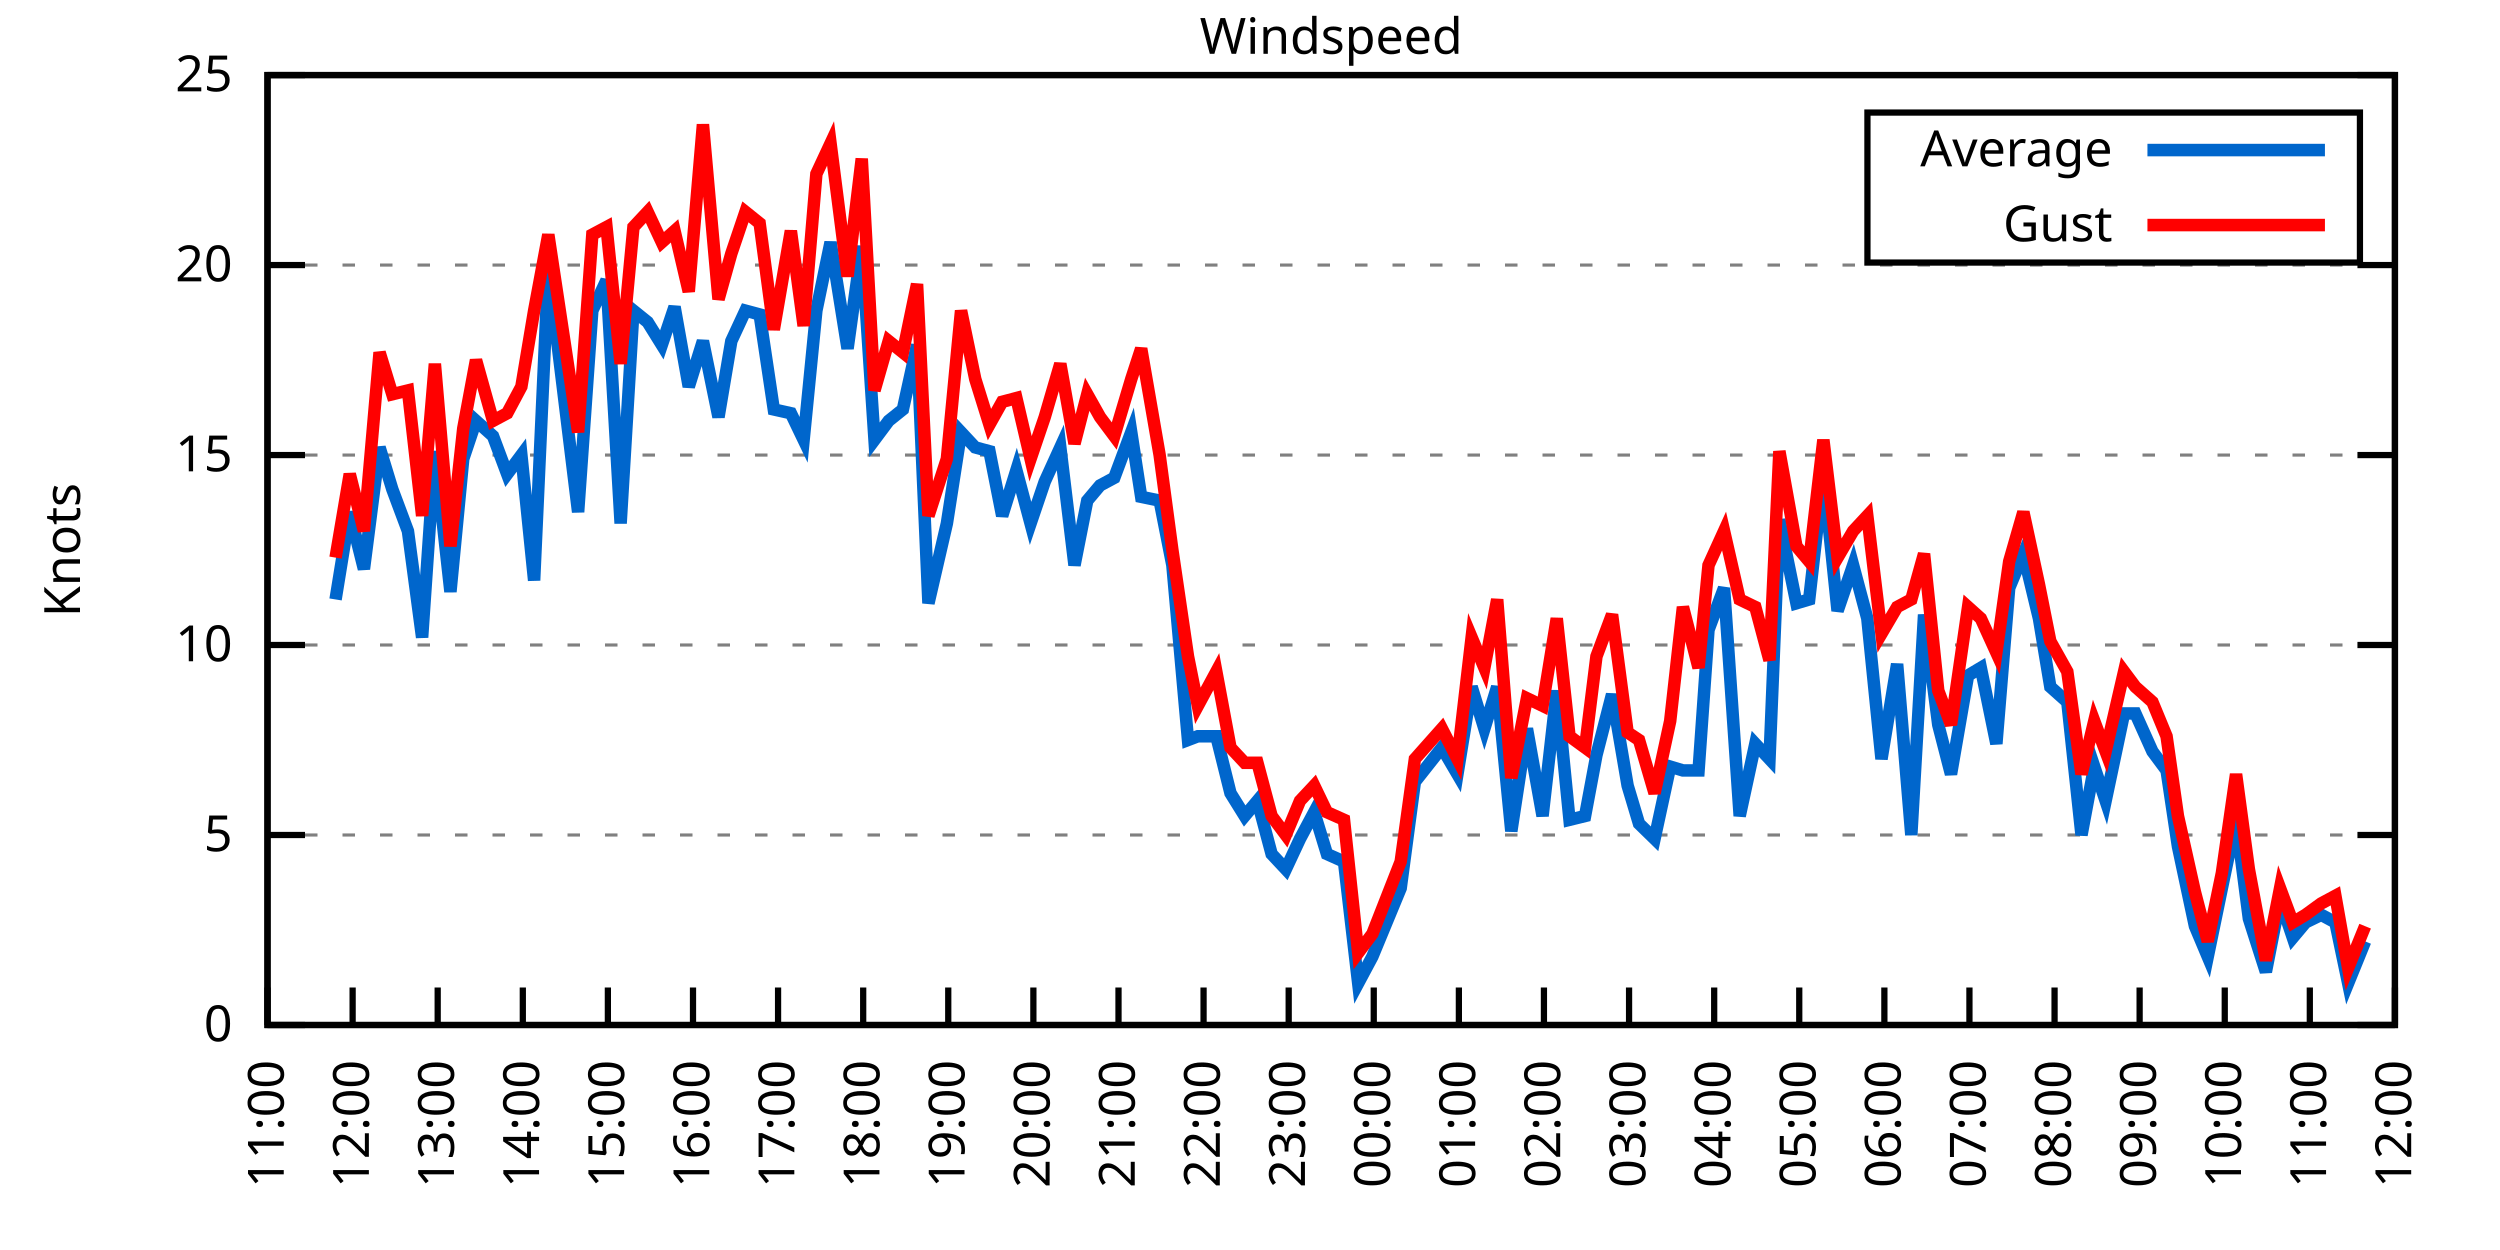
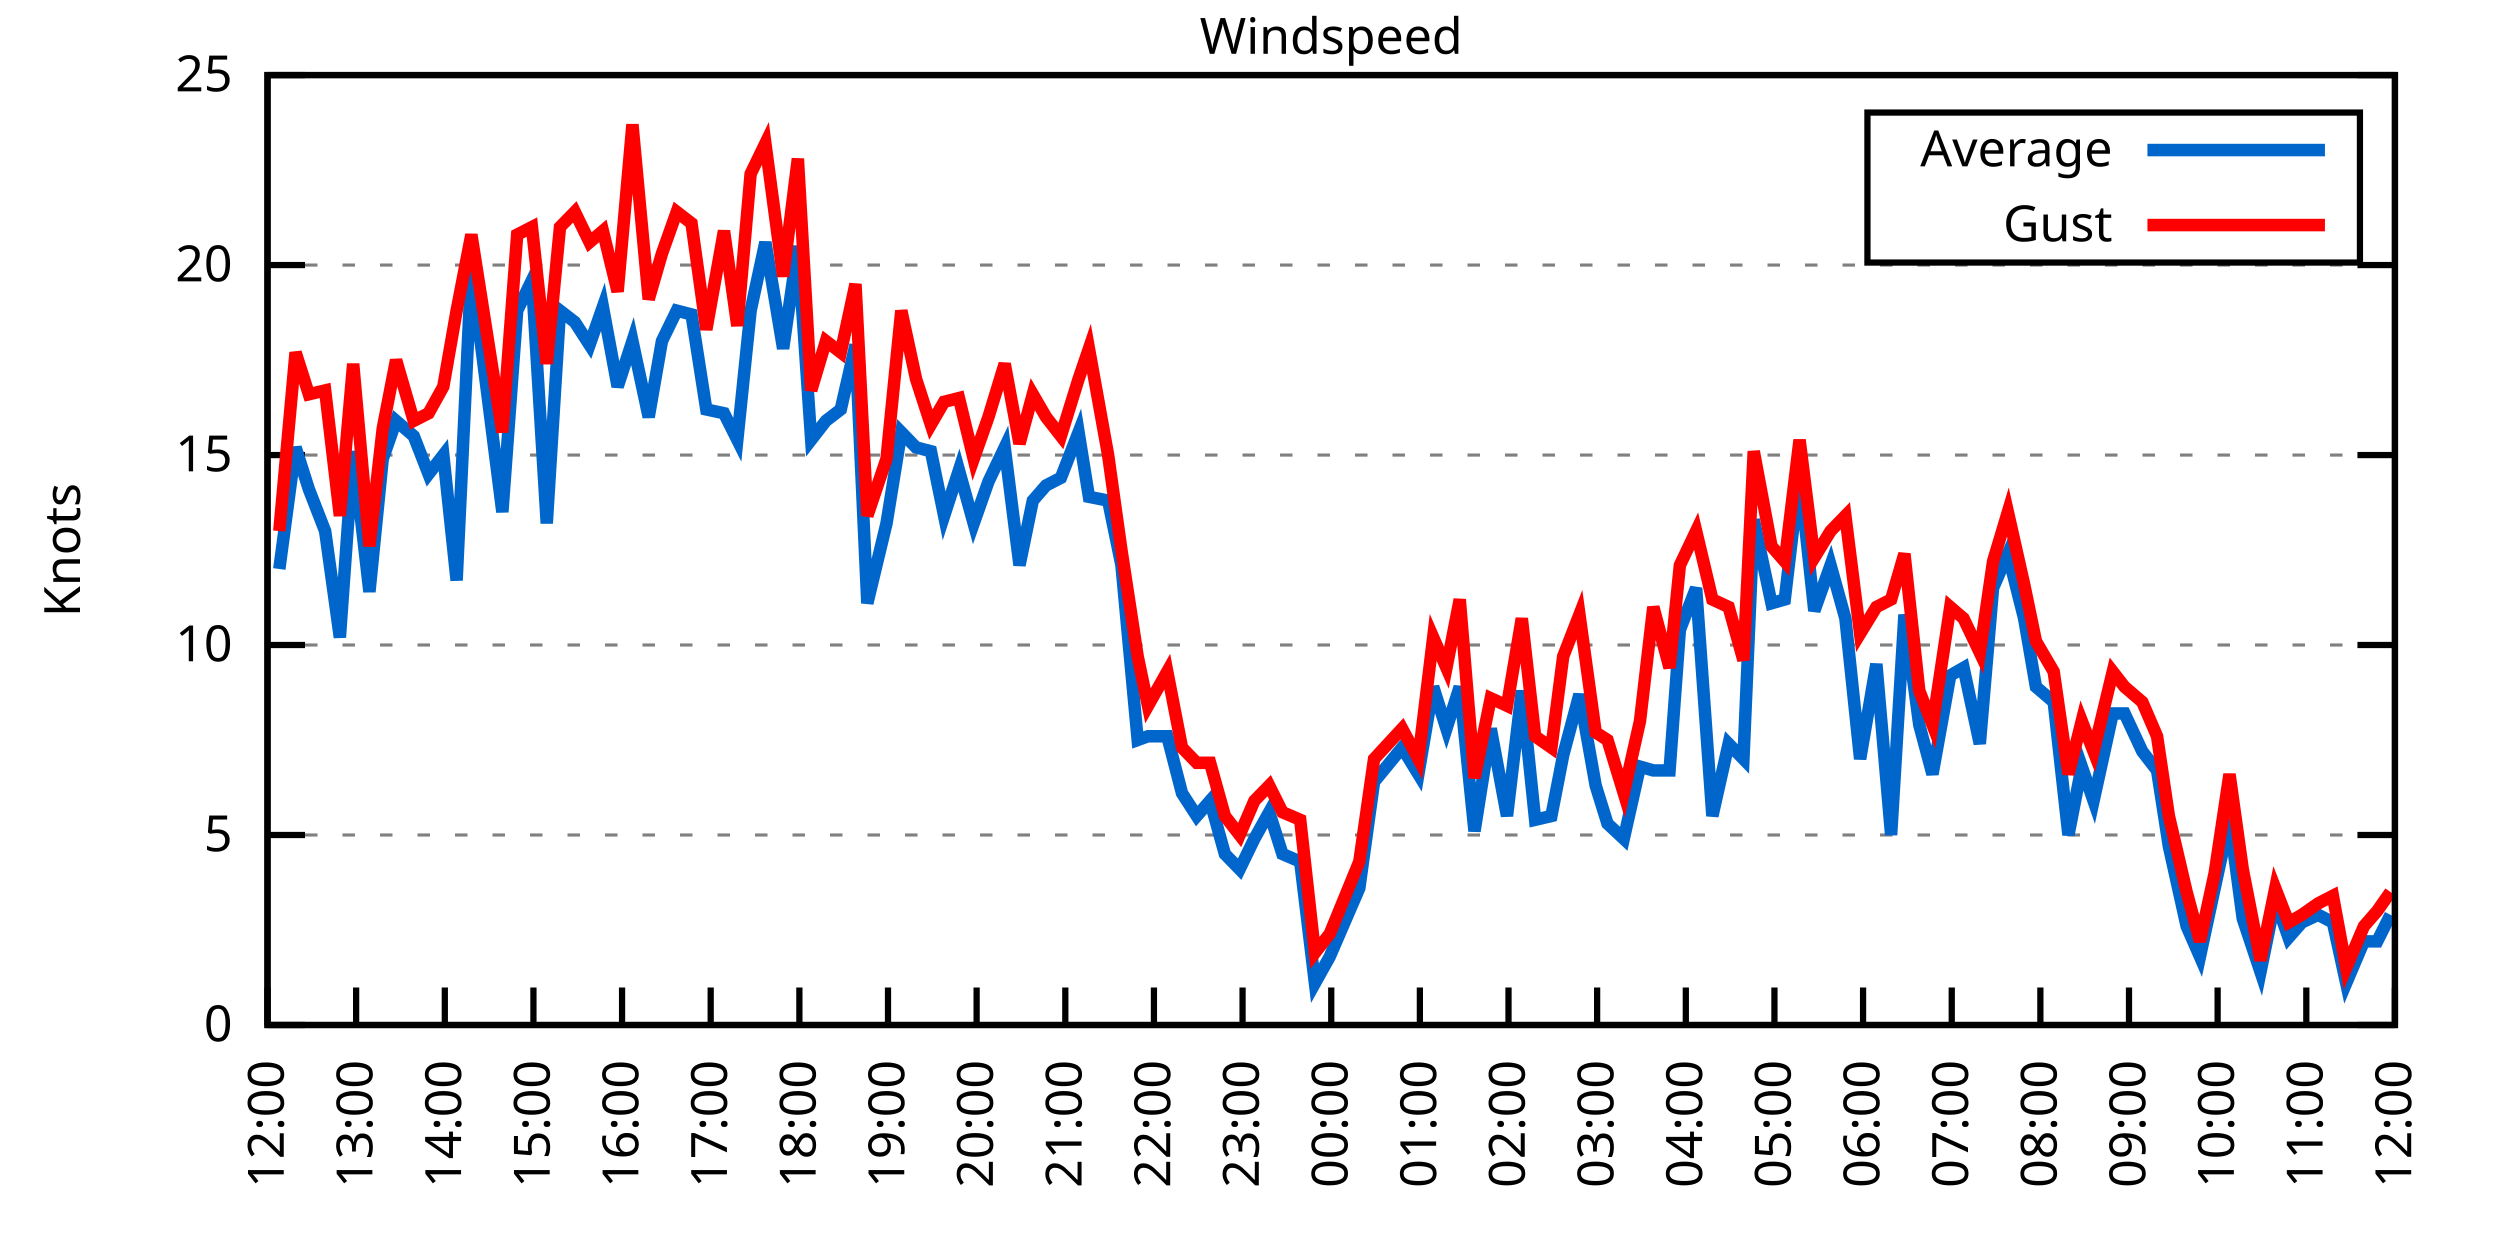
<svg xmlns="http://www.w3.org/2000/svg" xmlns:xlink="http://www.w3.org/1999/xlink" width="400" height="200" viewBox="0 0 400 200">
  <g id="gnuplot_canvas">
    <rect x="0" y="0" width="400" height="200" fill="none" />
    <defs>
      <circle id="gpDot" r="0.5" stroke-width="0.5" stroke="currentColor" />
      <path id="gpPt0" stroke-width="0.333" stroke="currentColor" d="M-1,0 h2 M0,-1 v2" />
      <path id="gpPt1" stroke-width="0.333" stroke="currentColor" d="M-1,-1 L1,1 M1,-1 L-1,1" />
      <path id="gpPt2" stroke-width="0.333" stroke="currentColor" d="M-1,0 L1,0 M0,-1 L0,1 M-1,-1 L1,1 M-1,1 L1,-1" />
      <rect id="gpPt3" stroke-width="0.333" stroke="currentColor" x="-1" y="-1" width="2" height="2" />
      <rect id="gpPt4" stroke-width="0.333" stroke="currentColor" fill="currentColor" x="-1" y="-1" width="2" height="2" />
      <circle id="gpPt5" stroke-width="0.333" stroke="currentColor" cx="0" cy="0" r="1" />
      <use xlink:href="#gpPt5" id="gpPt6" fill="currentColor" stroke="none" />
      <path id="gpPt7" stroke-width="0.333" stroke="currentColor" d="M0,-1.33 L-1.33,0.67 L1.33,0.67 z" />
      <use xlink:href="#gpPt7" id="gpPt8" fill="currentColor" stroke="none" />
      <use xlink:href="#gpPt7" id="gpPt9" stroke="currentColor" transform="rotate(180)" />
      <use xlink:href="#gpPt9" id="gpPt10" fill="currentColor" stroke="none" />
      <use xlink:href="#gpPt3" id="gpPt11" stroke="currentColor" transform="rotate(45)" />
      <use xlink:href="#gpPt11" id="gpPt12" fill="currentColor" stroke="none" />
      <path id="gpPt13" stroke-width="0.333" stroke="currentColor" d="M0,1.330 L1.265,0.411 L0.782,-1.067 L-0.782,-1.076 L-1.265,0.411 z" />
      <use xlink:href="#gpPt13" id="gpPt14" fill="currentColor" stroke="none" />
      <filter id="textbox" filterUnits="objectBoundingBox" x="0" y="0" height="1" width="1">
        <feFlood flood-color="white" flood-opacity="1" result="bgnd" />
        <feComposite in="SourceGraphic" in2="bgnd" operator="atop" />
      </filter>
      <filter id="greybox" filterUnits="objectBoundingBox" x="0" y="0" height="1" width="1">
        <feFlood flood-color="lightgrey" flood-opacity="1" result="grey" />
        <feComposite in="SourceGraphic" in2="grey" operator="atop" />
      </filter>
    </defs>
    <g fill="none" color="white" stroke="currentColor" stroke-width="1.00" stroke-linecap="butt" stroke-linejoin="miter">
</g>
    <g fill="none" color="black" stroke="currentColor" stroke-width="1.00" stroke-linecap="butt" stroke-linejoin="miter">
      <g stroke="none" shape-rendering="crispEdges">
        <polygon fill="rgb(255, 255, 255)" points="42.80,164.00 383.18,164.00 383.18,12.02 42.80,12.02 " />
      </g>
    </g>
    <g fill="none" color="black" stroke="currentColor" stroke-width="1.00" stroke-linecap="butt" stroke-linejoin="miter">
</g>
    <g fill="none" color="black" stroke="black" stroke-width="0.50" stroke-linecap="butt" stroke-linejoin="miter">
</g>
    <g fill="none" color="gray" stroke="currentColor" stroke-width="0.50" stroke-linecap="butt" stroke-linejoin="miter">
      <path stroke="gray" stroke-dasharray="2,4" class="gridline" d="M42.80,164.00 L383.19,164.00  " />
    </g>
    <g fill="none" color="gray" stroke="gray" stroke-width="1.00" stroke-linecap="butt" stroke-linejoin="miter">
</g>
    <g fill="none" color="black" stroke="currentColor" stroke-width="1.00" stroke-linecap="butt" stroke-linejoin="miter">
      <path stroke="black" d="M42.80,164.00 L48.80,164.00 M383.19,164.00 L377.19,164.00  " />
      <g transform="translate(37.20,166.60)" stroke="none" fill="black" font-family="Sans" font-size="8.00" text-anchor="end">
        <text>
          <tspan font-family="Sans"> 0</tspan>
        </text>
      </g>
    </g>
    <g fill="none" color="black" stroke="currentColor" stroke-width="1.00" stroke-linecap="butt" stroke-linejoin="miter">
</g>
    <g fill="none" color="black" stroke="black" stroke-width="0.50" stroke-linecap="butt" stroke-linejoin="miter">
</g>
    <g fill="none" color="gray" stroke="currentColor" stroke-width="0.50" stroke-linecap="butt" stroke-linejoin="miter">
      <path stroke="gray" stroke-dasharray="2,4" class="gridline" d="M42.80,133.60 L383.19,133.60  " />
    </g>
    <g fill="none" color="gray" stroke="gray" stroke-width="1.00" stroke-linecap="butt" stroke-linejoin="miter">
</g>
    <g fill="none" color="black" stroke="currentColor" stroke-width="1.00" stroke-linecap="butt" stroke-linejoin="miter">
      <path stroke="black" d="M42.80,133.60 L48.80,133.60 M383.19,133.60 L377.19,133.60  " />
      <g transform="translate(37.20,136.20)" stroke="none" fill="black" font-family="Sans" font-size="8.00" text-anchor="end">
        <text>
          <tspan font-family="Sans"> 5</tspan>
        </text>
      </g>
    </g>
    <g fill="none" color="black" stroke="currentColor" stroke-width="1.00" stroke-linecap="butt" stroke-linejoin="miter">
</g>
    <g fill="none" color="black" stroke="black" stroke-width="0.50" stroke-linecap="butt" stroke-linejoin="miter">
</g>
    <g fill="none" color="gray" stroke="currentColor" stroke-width="0.50" stroke-linecap="butt" stroke-linejoin="miter">
      <path stroke="gray" stroke-dasharray="2,4" class="gridline" d="M42.80,103.20 L383.19,103.20  " />
    </g>
    <g fill="none" color="gray" stroke="gray" stroke-width="1.00" stroke-linecap="butt" stroke-linejoin="miter">
</g>
    <g fill="none" color="black" stroke="currentColor" stroke-width="1.00" stroke-linecap="butt" stroke-linejoin="miter">
      <path stroke="black" d="M42.80,103.20 L48.80,103.20 M383.19,103.20 L377.19,103.20  " />
      <g transform="translate(37.20,105.80)" stroke="none" fill="black" font-family="Sans" font-size="8.00" text-anchor="end">
        <text>
          <tspan font-family="Sans"> 10</tspan>
        </text>
      </g>
    </g>
    <g fill="none" color="black" stroke="currentColor" stroke-width="1.00" stroke-linecap="butt" stroke-linejoin="miter">
</g>
    <g fill="none" color="black" stroke="black" stroke-width="0.50" stroke-linecap="butt" stroke-linejoin="miter">
</g>
    <g fill="none" color="gray" stroke="currentColor" stroke-width="0.50" stroke-linecap="butt" stroke-linejoin="miter">
      <path stroke="gray" stroke-dasharray="2,4" class="gridline" d="M42.80,72.81 L383.19,72.81  " />
    </g>
    <g fill="none" color="gray" stroke="gray" stroke-width="1.00" stroke-linecap="butt" stroke-linejoin="miter">
</g>
    <g fill="none" color="black" stroke="currentColor" stroke-width="1.00" stroke-linecap="butt" stroke-linejoin="miter">
      <path stroke="black" d="M42.80,72.81 L48.80,72.81 M383.19,72.81 L377.19,72.81  " />
      <g transform="translate(37.20,75.41)" stroke="none" fill="black" font-family="Sans" font-size="8.00" text-anchor="end">
        <text>
          <tspan font-family="Sans"> 15</tspan>
        </text>
      </g>
    </g>
    <g fill="none" color="black" stroke="currentColor" stroke-width="1.00" stroke-linecap="butt" stroke-linejoin="miter">
</g>
    <g fill="none" color="black" stroke="black" stroke-width="0.50" stroke-linecap="butt" stroke-linejoin="miter">
</g>
    <g fill="none" color="gray" stroke="currentColor" stroke-width="0.50" stroke-linecap="butt" stroke-linejoin="miter">
      <path stroke="gray" stroke-dasharray="2,4" class="gridline" d="M42.80,42.41 L383.19,42.41  " />
    </g>
    <g fill="none" color="gray" stroke="gray" stroke-width="1.00" stroke-linecap="butt" stroke-linejoin="miter">
</g>
    <g fill="none" color="black" stroke="currentColor" stroke-width="1.00" stroke-linecap="butt" stroke-linejoin="miter">
      <path stroke="black" d="M42.80,42.41 L48.80,42.41 M383.19,42.41 L377.19,42.41  " />
      <g transform="translate(37.20,45.01)" stroke="none" fill="black" font-family="Sans" font-size="8.00" text-anchor="end">
        <text>
          <tspan font-family="Sans"> 20</tspan>
        </text>
      </g>
    </g>
    <g fill="none" color="black" stroke="currentColor" stroke-width="1.00" stroke-linecap="butt" stroke-linejoin="miter">
</g>
    <g fill="none" color="black" stroke="black" stroke-width="0.50" stroke-linecap="butt" stroke-linejoin="miter">
</g>
    <g fill="none" color="gray" stroke="currentColor" stroke-width="0.50" stroke-linecap="butt" stroke-linejoin="miter">
      <path stroke="gray" stroke-dasharray="2,4" class="gridline" d="M42.80,12.01 L383.19,12.01  " />
    </g>
    <g fill="none" color="gray" stroke="gray" stroke-width="1.00" stroke-linecap="butt" stroke-linejoin="miter">
</g>
    <g fill="none" color="black" stroke="currentColor" stroke-width="1.00" stroke-linecap="butt" stroke-linejoin="miter">
      <path stroke="black" d="M42.80,12.01 L48.80,12.01 M383.19,12.01 L377.19,12.01  " />
      <g transform="translate(37.20,14.61)" stroke="none" fill="black" font-family="Sans" font-size="8.00" text-anchor="end">
        <text>
          <tspan font-family="Sans"> 25</tspan>
        </text>
      </g>
    </g>
    <g fill="none" color="black" stroke="currentColor" stroke-width="1.00" stroke-linecap="butt" stroke-linejoin="miter">
      <path stroke="black" d="M42.80,164.00 L42.80,158.00  " />
      <g transform="translate(45.40,169.60) rotate(270.00)" stroke="none" fill="black" font-family="Sans" font-size="8.00" text-anchor="end">
        <text>
-           <tspan font-family="Sans">11:00</tspan>
-         </text>
-       </g>
-     </g>
-     <g fill="none" color="black" stroke="currentColor" stroke-width="1.00" stroke-linecap="butt" stroke-linejoin="miter">
-       <path stroke="black" d="M56.42,164.00 L56.42,158.00  " />
-       <g transform="translate(59.02,169.60) rotate(270.00)" stroke="none" fill="black" font-family="Sans" font-size="8.00" text-anchor="end">
-         <text>
          <tspan font-family="Sans">12:00</tspan>
        </text>
      </g>
    </g>
    <g fill="none" color="black" stroke="currentColor" stroke-width="1.00" stroke-linecap="butt" stroke-linejoin="miter">
-       <path stroke="black" d="M70.03,164.00 L70.03,158.00  " />
-       <g transform="translate(72.63,169.60) rotate(270.00)" stroke="none" fill="black" font-family="Sans" font-size="8.00" text-anchor="end">
+       <path stroke="black" d="M56.98,164.00 L56.98,158.00  " />
+       <g transform="translate(59.58,169.60) rotate(270.00)" stroke="none" fill="black" font-family="Sans" font-size="8.00" text-anchor="end">
        <text>
          <tspan font-family="Sans">13:00</tspan>
        </text>
      </g>
    </g>
    <g fill="none" color="black" stroke="currentColor" stroke-width="1.00" stroke-linecap="butt" stroke-linejoin="miter">
-       <path stroke="black" d="M83.65,164.00 L83.65,158.00  " />
-       <g transform="translate(86.25,169.60) rotate(270.00)" stroke="none" fill="black" font-family="Sans" font-size="8.00" text-anchor="end">
+       <path stroke="black" d="M71.17,164.00 L71.17,158.00  " />
+       <g transform="translate(73.77,169.60) rotate(270.00)" stroke="none" fill="black" font-family="Sans" font-size="8.00" text-anchor="end">
        <text>
          <tspan font-family="Sans">14:00</tspan>
        </text>
      </g>
    </g>
    <g fill="none" color="black" stroke="currentColor" stroke-width="1.00" stroke-linecap="butt" stroke-linejoin="miter">
-       <path stroke="black" d="M97.26,164.00 L97.26,158.00  " />
-       <g transform="translate(99.86,169.60) rotate(270.00)" stroke="none" fill="black" font-family="Sans" font-size="8.00" text-anchor="end">
+       <path stroke="black" d="M85.35,164.00 L85.35,158.00  " />
+       <g transform="translate(87.95,169.60) rotate(270.00)" stroke="none" fill="black" font-family="Sans" font-size="8.00" text-anchor="end">
        <text>
          <tspan font-family="Sans">15:00</tspan>
        </text>
      </g>
    </g>
    <g fill="none" color="black" stroke="currentColor" stroke-width="1.00" stroke-linecap="butt" stroke-linejoin="miter">
-       <path stroke="black" d="M110.88,164.00 L110.88,158.00  " />
-       <g transform="translate(113.48,169.60) rotate(270.00)" stroke="none" fill="black" font-family="Sans" font-size="8.00" text-anchor="end">
+       <path stroke="black" d="M99.53,164.00 L99.53,158.00  " />
+       <g transform="translate(102.13,169.60) rotate(270.00)" stroke="none" fill="black" font-family="Sans" font-size="8.00" text-anchor="end">
        <text>
          <tspan font-family="Sans">16:00</tspan>
        </text>
      </g>
    </g>
    <g fill="none" color="black" stroke="currentColor" stroke-width="1.00" stroke-linecap="butt" stroke-linejoin="miter">
-       <path stroke="black" d="M124.49,164.00 L124.49,158.00  " />
-       <g transform="translate(127.09,169.60) rotate(270.00)" stroke="none" fill="black" font-family="Sans" font-size="8.00" text-anchor="end">
+       <path stroke="black" d="M113.71,164.00 L113.71,158.00  " />
+       <g transform="translate(116.31,169.60) rotate(270.00)" stroke="none" fill="black" font-family="Sans" font-size="8.00" text-anchor="end">
        <text>
          <tspan font-family="Sans">17:00</tspan>
        </text>
      </g>
    </g>
    <g fill="none" color="black" stroke="currentColor" stroke-width="1.00" stroke-linecap="butt" stroke-linejoin="miter">
-       <path stroke="black" d="M138.11,164.00 L138.11,158.00  " />
-       <g transform="translate(140.71,169.60) rotate(270.00)" stroke="none" fill="black" font-family="Sans" font-size="8.00" text-anchor="end">
+       <path stroke="black" d="M127.90,164.00 L127.90,158.00  " />
+       <g transform="translate(130.50,169.60) rotate(270.00)" stroke="none" fill="black" font-family="Sans" font-size="8.00" text-anchor="end">
        <text>
          <tspan font-family="Sans">18:00</tspan>
        </text>
      </g>
    </g>
    <g fill="none" color="black" stroke="currentColor" stroke-width="1.00" stroke-linecap="butt" stroke-linejoin="miter">
-       <path stroke="black" d="M151.72,164.00 L151.72,158.00  " />
-       <g transform="translate(154.32,169.60) rotate(270.00)" stroke="none" fill="black" font-family="Sans" font-size="8.00" text-anchor="end">
+       <path stroke="black" d="M142.08,164.00 L142.08,158.00  " />
+       <g transform="translate(144.68,169.60) rotate(270.00)" stroke="none" fill="black" font-family="Sans" font-size="8.00" text-anchor="end">
        <text>
          <tspan font-family="Sans">19:00</tspan>
        </text>
      </g>
    </g>
    <g fill="none" color="black" stroke="currentColor" stroke-width="1.00" stroke-linecap="butt" stroke-linejoin="miter">
-       <path stroke="black" d="M165.34,164.00 L165.34,158.00  " />
-       <g transform="translate(167.94,169.60) rotate(270.00)" stroke="none" fill="black" font-family="Sans" font-size="8.00" text-anchor="end">
+       <path stroke="black" d="M156.26,164.00 L156.26,158.00  " />
+       <g transform="translate(158.86,169.60) rotate(270.00)" stroke="none" fill="black" font-family="Sans" font-size="8.00" text-anchor="end">
        <text>
          <tspan font-family="Sans">20:00</tspan>
        </text>
      </g>
    </g>
    <g fill="none" color="black" stroke="currentColor" stroke-width="1.00" stroke-linecap="butt" stroke-linejoin="miter">
-       <path stroke="black" d="M178.96,164.00 L178.96,158.00  " />
-       <g transform="translate(181.56,169.60) rotate(270.00)" stroke="none" fill="black" font-family="Sans" font-size="8.00" text-anchor="end">
+       <path stroke="black" d="M170.45,164.00 L170.45,158.00  " />
+       <g transform="translate(173.05,169.60) rotate(270.00)" stroke="none" fill="black" font-family="Sans" font-size="8.00" text-anchor="end">
        <text>
          <tspan font-family="Sans">21:00</tspan>
        </text>
      </g>
    </g>
    <g fill="none" color="black" stroke="currentColor" stroke-width="1.00" stroke-linecap="butt" stroke-linejoin="miter">
-       <path stroke="black" d="M192.57,164.00 L192.57,158.00  " />
-       <g transform="translate(195.17,169.60) rotate(270.00)" stroke="none" fill="black" font-family="Sans" font-size="8.00" text-anchor="end">
+       <path stroke="black" d="M184.63,164.00 L184.63,158.00  " />
+       <g transform="translate(187.23,169.60) rotate(270.00)" stroke="none" fill="black" font-family="Sans" font-size="8.00" text-anchor="end">
        <text>
          <tspan font-family="Sans">22:00</tspan>
        </text>
      </g>
    </g>
    <g fill="none" color="black" stroke="currentColor" stroke-width="1.00" stroke-linecap="butt" stroke-linejoin="miter">
-       <path stroke="black" d="M206.19,164.00 L206.19,158.00  " />
-       <g transform="translate(208.79,169.60) rotate(270.00)" stroke="none" fill="black" font-family="Sans" font-size="8.00" text-anchor="end">
+       <path stroke="black" d="M198.81,164.00 L198.81,158.00  " />
+       <g transform="translate(201.41,169.60) rotate(270.00)" stroke="none" fill="black" font-family="Sans" font-size="8.00" text-anchor="end">
        <text>
          <tspan font-family="Sans">23:00</tspan>
        </text>
      </g>
    </g>
    <g fill="none" color="black" stroke="currentColor" stroke-width="1.00" stroke-linecap="butt" stroke-linejoin="miter">
-       <path stroke="black" d="M219.80,164.00 L219.80,158.00  " />
-       <g transform="translate(222.40,169.60) rotate(270.00)" stroke="none" fill="black" font-family="Sans" font-size="8.00" text-anchor="end">
+       <path stroke="black" d="M213.00,164.00 L213.00,158.00  " />
+       <g transform="translate(215.60,169.60) rotate(270.00)" stroke="none" fill="black" font-family="Sans" font-size="8.00" text-anchor="end">
        <text>
          <tspan font-family="Sans">00:00</tspan>
        </text>
      </g>
    </g>
    <g fill="none" color="black" stroke="currentColor" stroke-width="1.00" stroke-linecap="butt" stroke-linejoin="miter">
-       <path stroke="black" d="M233.42,164.00 L233.42,158.00  " />
-       <g transform="translate(236.02,169.60) rotate(270.00)" stroke="none" fill="black" font-family="Sans" font-size="8.00" text-anchor="end">
+       <path stroke="black" d="M227.18,164.00 L227.18,158.00  " />
+       <g transform="translate(229.78,169.60) rotate(270.00)" stroke="none" fill="black" font-family="Sans" font-size="8.00" text-anchor="end">
        <text>
          <tspan font-family="Sans">01:00</tspan>
        </text>
      </g>
    </g>
    <g fill="none" color="black" stroke="currentColor" stroke-width="1.00" stroke-linecap="butt" stroke-linejoin="miter">
-       <path stroke="black" d="M247.03,164.00 L247.03,158.00  " />
-       <g transform="translate(249.63,169.60) rotate(270.00)" stroke="none" fill="black" font-family="Sans" font-size="8.00" text-anchor="end">
+       <path stroke="black" d="M241.36,164.00 L241.36,158.00  " />
+       <g transform="translate(243.96,169.60) rotate(270.00)" stroke="none" fill="black" font-family="Sans" font-size="8.00" text-anchor="end">
        <text>
          <tspan font-family="Sans">02:00</tspan>
        </text>
      </g>
    </g>
    <g fill="none" color="black" stroke="currentColor" stroke-width="1.00" stroke-linecap="butt" stroke-linejoin="miter">
-       <path stroke="black" d="M260.65,164.00 L260.65,158.00  " />
-       <g transform="translate(263.25,169.60) rotate(270.00)" stroke="none" fill="black" font-family="Sans" font-size="8.00" text-anchor="end">
+       <path stroke="black" d="M255.54,164.00 L255.54,158.00  " />
+       <g transform="translate(258.14,169.60) rotate(270.00)" stroke="none" fill="black" font-family="Sans" font-size="8.00" text-anchor="end">
        <text>
          <tspan font-family="Sans">03:00</tspan>
        </text>
      </g>
    </g>
    <g fill="none" color="black" stroke="currentColor" stroke-width="1.00" stroke-linecap="butt" stroke-linejoin="miter">
-       <path stroke="black" d="M274.27,164.00 L274.27,158.00  " />
-       <g transform="translate(276.87,169.60) rotate(270.00)" stroke="none" fill="black" font-family="Sans" font-size="8.00" text-anchor="end">
+       <path stroke="black" d="M269.73,164.00 L269.73,158.00  " />
+       <g transform="translate(272.33,169.60) rotate(270.00)" stroke="none" fill="black" font-family="Sans" font-size="8.00" text-anchor="end">
        <text>
          <tspan font-family="Sans">04:00</tspan>
        </text>
      </g>
    </g>
    <g fill="none" color="black" stroke="currentColor" stroke-width="1.00" stroke-linecap="butt" stroke-linejoin="miter">
-       <path stroke="black" d="M287.88,164.00 L287.88,158.00  " />
-       <g transform="translate(290.48,169.60) rotate(270.00)" stroke="none" fill="black" font-family="Sans" font-size="8.00" text-anchor="end">
+       <path stroke="black" d="M283.91,164.00 L283.91,158.00  " />
+       <g transform="translate(286.51,169.60) rotate(270.00)" stroke="none" fill="black" font-family="Sans" font-size="8.00" text-anchor="end">
        <text>
          <tspan font-family="Sans">05:00</tspan>
        </text>
      </g>
    </g>
    <g fill="none" color="black" stroke="currentColor" stroke-width="1.00" stroke-linecap="butt" stroke-linejoin="miter">
-       <path stroke="black" d="M301.50,164.00 L301.50,158.00  " />
-       <g transform="translate(304.10,169.60) rotate(270.00)" stroke="none" fill="black" font-family="Sans" font-size="8.00" text-anchor="end">
+       <path stroke="black" d="M298.09,164.00 L298.09,158.00  " />
+       <g transform="translate(300.69,169.60) rotate(270.00)" stroke="none" fill="black" font-family="Sans" font-size="8.00" text-anchor="end">
        <text>
          <tspan font-family="Sans">06:00</tspan>
        </text>
      </g>
    </g>
    <g fill="none" color="black" stroke="currentColor" stroke-width="1.00" stroke-linecap="butt" stroke-linejoin="miter">
-       <path stroke="black" d="M315.11,164.00 L315.11,158.00  " />
-       <g transform="translate(317.71,169.60) rotate(270.00)" stroke="none" fill="black" font-family="Sans" font-size="8.00" text-anchor="end">
+       <path stroke="black" d="M312.28,164.00 L312.28,158.00  " />
+       <g transform="translate(314.88,169.60) rotate(270.00)" stroke="none" fill="black" font-family="Sans" font-size="8.00" text-anchor="end">
        <text>
          <tspan font-family="Sans">07:00</tspan>
        </text>
      </g>
    </g>
    <g fill="none" color="black" stroke="currentColor" stroke-width="1.00" stroke-linecap="butt" stroke-linejoin="miter">
-       <path stroke="black" d="M328.73,164.00 L328.73,158.00  " />
-       <g transform="translate(331.33,169.60) rotate(270.00)" stroke="none" fill="black" font-family="Sans" font-size="8.00" text-anchor="end">
+       <path stroke="black" d="M326.46,164.00 L326.46,158.00  " />
+       <g transform="translate(329.06,169.60) rotate(270.00)" stroke="none" fill="black" font-family="Sans" font-size="8.00" text-anchor="end">
        <text>
          <tspan font-family="Sans">08:00</tspan>
        </text>
      </g>
    </g>
    <g fill="none" color="black" stroke="currentColor" stroke-width="1.00" stroke-linecap="butt" stroke-linejoin="miter">
-       <path stroke="black" d="M342.34,164.00 L342.34,158.00  " />
-       <g transform="translate(344.94,169.60) rotate(270.00)" stroke="none" fill="black" font-family="Sans" font-size="8.00" text-anchor="end">
+       <path stroke="black" d="M340.64,164.00 L340.64,158.00  " />
+       <g transform="translate(343.24,169.60) rotate(270.00)" stroke="none" fill="black" font-family="Sans" font-size="8.00" text-anchor="end">
        <text>
          <tspan font-family="Sans">09:00</tspan>
        </text>
      </g>
    </g>
    <g fill="none" color="black" stroke="currentColor" stroke-width="1.00" stroke-linecap="butt" stroke-linejoin="miter">
-       <path stroke="black" d="M355.96,164.00 L355.96,158.00  " />
-       <g transform="translate(358.56,169.60) rotate(270.00)" stroke="none" fill="black" font-family="Sans" font-size="8.00" text-anchor="end">
+       <path stroke="black" d="M354.82,164.00 L354.82,158.00  " />
+       <g transform="translate(357.42,169.60) rotate(270.00)" stroke="none" fill="black" font-family="Sans" font-size="8.00" text-anchor="end">
        <text>
          <tspan font-family="Sans">10:00</tspan>
        </text>
      </g>
    </g>
    <g fill="none" color="black" stroke="currentColor" stroke-width="1.00" stroke-linecap="butt" stroke-linejoin="miter">
-       <path stroke="black" d="M369.57,164.00 L369.57,158.00  " />
-       <g transform="translate(372.17,169.60) rotate(270.00)" stroke="none" fill="black" font-family="Sans" font-size="8.00" text-anchor="end">
+       <path stroke="black" d="M369.01,164.00 L369.01,158.00  " />
+       <g transform="translate(371.61,169.60) rotate(270.00)" stroke="none" fill="black" font-family="Sans" font-size="8.00" text-anchor="end">
        <text>
          <tspan font-family="Sans">11:00</tspan>
        </text>
      </g>
    </g>
    <g fill="none" color="black" stroke="currentColor" stroke-width="1.00" stroke-linecap="butt" stroke-linejoin="miter">
      <path stroke="black" d="M383.19,164.00 L383.19,158.00  " />
      <g transform="translate(385.79,169.60) rotate(270.00)" stroke="none" fill="black" font-family="Sans" font-size="8.00" text-anchor="end">
        <text>
          <tspan font-family="Sans">12:00</tspan>
        </text>
      </g>
    </g>
    <g fill="none" color="black" stroke="currentColor" stroke-width="1.00" stroke-linecap="butt" stroke-linejoin="miter">
</g>
    <g fill="none" color="black" stroke="currentColor" stroke-width="1.00" stroke-linecap="butt" stroke-linejoin="miter">
      <path stroke="black" d="M42.80,12.01 L42.80,164.00 L383.19,164.00 L383.19,12.01 L42.80,12.01 Z  " />
    </g>
    <g fill="none" color="black" stroke="currentColor" stroke-width="1.00" stroke-linecap="butt" stroke-linejoin="miter">
</g>
    <g fill="none" color="black" stroke="currentColor" stroke-width="1.00" stroke-linecap="butt" stroke-linejoin="miter">
      <path stroke="black" d="M298.79,42.01 L298.79,18.01 L377.59,18.01 L377.59,42.01 L298.79,42.01 Z  " />
    </g>
    <g id="Windspeed_plot_1">
      <g fill="none" color="white" stroke="black" stroke-width="2.00" stroke-linecap="butt" stroke-linejoin="miter">
</g>
      <g fill="none" color="black" stroke="currentColor" stroke-width="2.00" stroke-linecap="butt" stroke-linejoin="miter">
        <g transform="translate(337.99,26.61)" stroke="none" fill="black" font-family="Sans" font-size="8.00" text-anchor="end">
          <text>
            <tspan font-family="Sans">Average</tspan>
          </text>
        </g>
      </g>
      <g fill="none" color="black" stroke="currentColor" stroke-width="2.00" stroke-linecap="butt" stroke-linejoin="miter">
-         <path stroke="rgb(  0, 102, 204)" d="M343.59,24.01 L371.99,24.01 M53.69,95.91 L55.96,81.93 L58.23,91.04 L60.73,71.59 L62.77,78.28 L65.27,84.97   L67.54,101.99 L69.58,72.20 L72.07,94.69 L74.12,73.41 L76.16,67.33 L78.88,69.77 L81.15,75.85 L83.42,72.81   L85.46,92.87 L87.73,43.02 L92.50,81.93 L94.77,49.70 L97.04,44.84 L99.30,83.75 L101.35,49.70 L103.62,51.53   L105.89,55.18 L107.93,49.10 L110.20,61.86 L112.47,54.57 L114.96,66.73 L117.01,54.57 L119.27,49.70 L121.54,50.31   L123.81,65.51 L126.54,66.12 L128.58,70.37 L130.62,49.70 L132.89,38.76 L135.61,55.78 L137.88,39.37 L139.92,70.37   L142.19,67.33 L144.46,65.51 L146.73,55.18 L148.55,96.52 L151.50,83.75 L153.77,69.16 L156.04,71.59 L158.31,72.20   L160.35,82.53 L162.62,75.24 L164.89,83.75 L167.16,77.06 L169.65,71.59 L171.92,90.44 L173.96,80.10 L176.01,77.67   L178.28,76.45 L181.00,69.16 L182.59,79.49 L185.54,80.10 L187.58,90.44 L190.08,118.40 L191.66,117.80 L194.61,117.80   L196.88,126.91 L199.15,130.56 L201.19,128.13 L203.46,136.64 L205.73,139.07 L208.00,134.21 L210.27,129.95 L212.31,136.64   L215.04,137.86 L217.31,157.31 L219.58,153.06 L224.11,142.11 L226.38,125.09 L230.70,119.62 L233.19,123.87 L235.46,109.89   L237.50,116.58 L239.55,109.89 L241.81,132.99 L244.31,116.58 L246.81,130.56 L249.08,110.50 L251.12,131.17 L253.61,130.56   L255.43,120.83 L257.93,111.11 L260.42,125.70 L262.24,131.78 L264.73,134.21 L267.23,122.66 L269.27,123.27 L271.77,123.27   L273.36,100.77 L275.85,94.08 L278.35,130.56 L280.85,119.01 L283.12,121.44 L284.70,83.14 L287.43,96.52 L289.47,95.91   L291.74,75.85 L294.01,97.73 L296.50,90.44 L298.77,98.95 L301.04,121.44 L303.54,106.24 L305.81,133.60 L307.85,98.34   L310.12,115.97 L312.16,123.87 L314.89,108.07 L316.93,106.85 L319.42,119.01 L321.47,94.08 L323.74,88.61 L326.23,98.95   L328.05,109.89 L330.77,112.32 L333.04,133.60 L335.08,122.66 L336.90,128.13 L339.85,114.15 L341.66,114.15 L344.39,120.23   L346.65,123.27 L348.47,135.43 L351.19,148.19 L353.24,153.06 L355.50,142.11 L357.77,131.17 L359.82,146.98 L362.54,155.49   L364.81,143.94 L366.85,150.02 L368.89,147.59 L371.39,146.37 L373.66,147.59 L375.70,157.31 L378.42,150.62  " />
+         <path stroke="rgb(  0, 102, 204)" d="M343.59,24.01 L371.99,24.01 M44.69,91.04 L47.29,71.59 L49.42,78.28 L52.02,84.97 L54.38,101.99 L56.51,72.20   L59.11,94.69 L61.24,73.41 L63.37,67.33 L66.20,69.77 L68.57,75.85 L70.93,72.81 L73.06,92.87 L75.42,43.02   L80.38,81.93 L82.75,49.70 L85.11,44.84 L87.48,83.75 L89.60,49.70 L91.97,51.53 L94.33,55.18 L96.46,49.10   L98.82,61.86 L101.19,54.57 L103.79,66.73 L105.91,54.57 L108.28,49.70 L110.64,50.31 L113.01,65.51 L115.84,66.12   L117.97,70.37 L120.10,49.70 L122.46,38.76 L125.30,55.78 L127.66,39.37 L129.79,70.37 L132.15,67.33 L134.52,65.51   L136.88,55.18 L138.77,96.52 L141.84,83.75 L144.21,69.16 L146.57,71.59 L148.94,72.20 L151.06,82.53 L153.43,75.24   L155.79,83.75 L158.15,77.06 L160.75,71.59 L163.12,90.44 L165.25,80.10 L167.37,77.67 L169.74,76.45 L172.57,69.16   L174.23,79.49 L177.30,80.10 L179.43,90.44 L182.03,118.40 L183.68,117.80 L186.76,117.80 L189.12,126.91 L191.48,130.56   L193.61,128.13 L195.98,136.64 L198.34,139.07 L200.70,134.21 L203.07,129.95 L205.19,136.64 L208.03,137.86 L210.39,157.31   L212.76,153.06 L217.49,142.11 L219.85,125.09 L224.34,119.62 L226.94,123.87 L229.31,109.89 L231.43,116.58 L233.56,109.89   L235.92,132.99 L238.52,116.58 L241.12,130.56 L243.49,110.50 L245.62,131.17 L248.22,130.56 L250.11,120.83 L252.71,111.11   L255.31,125.70 L257.20,131.78 L259.80,134.21 L262.40,122.66 L264.53,123.27 L267.13,123.27 L268.78,100.77 L271.38,94.08   L273.98,130.56 L276.58,119.01 L278.95,121.44 L280.60,83.14 L283.44,96.52 L285.56,95.91 L287.93,75.85 L290.29,97.73   L292.89,90.44 L295.26,98.95 L297.62,121.44 L300.22,106.24 L302.58,133.60 L304.71,98.34 L307.08,115.97 L309.20,123.87   L312.04,108.07 L314.17,106.85 L316.77,119.01 L318.89,94.08 L321.26,88.61 L323.86,98.95 L325.75,109.89 L328.59,112.32   L330.95,133.60 L333.08,122.66 L334.97,128.13 L338.04,114.15 L339.93,114.15 L342.77,120.23 L345.13,123.27 L347.02,135.43   L349.86,148.19 L351.99,153.06 L354.35,142.11 L356.72,131.17 L358.84,146.98 L361.68,155.49 L364.04,143.94 L366.17,150.02   L368.30,147.59 L370.90,146.37 L373.26,147.59 L375.39,157.31 L378.23,150.62 L380.35,150.62 L382.48,146.37  " />
      </g>
    </g>
    <g id="Windspeed_plot_2">
      <g fill="none" color="black" stroke="currentColor" stroke-width="2.00" stroke-linecap="butt" stroke-linejoin="miter">
        <g transform="translate(337.99,38.61)" stroke="none" fill="black" font-family="Sans" font-size="8.00" text-anchor="end">
          <text>
            <tspan font-family="Sans">Gust</tspan>
          </text>
        </g>
      </g>
      <g fill="none" color="black" stroke="currentColor" stroke-width="2.00" stroke-linecap="butt" stroke-linejoin="miter">
-         <path stroke="rgb(255,   0,   0)" d="M343.59,36.01 L371.99,36.01 M53.69,89.22 L55.96,75.85 L58.23,84.97 L60.73,56.39 L62.77,63.08 L65.27,62.47   L67.54,82.53 L69.58,58.21 L72.07,87.40 L74.12,68.55 L76.16,57.61 L78.88,67.33 L81.15,66.12 L83.42,61.86   L85.46,49.70 L87.73,37.54 L92.50,69.16 L94.77,37.54 L97.04,36.33 L99.30,58.21 L101.35,36.33 L103.62,33.90   L105.89,38.76 L107.93,36.94 L110.20,46.66 L112.47,19.91 L114.96,47.88 L117.01,40.58 L119.27,33.90 L121.54,35.72   L123.81,52.74 L126.54,36.94 L128.58,52.14 L130.62,27.82 L132.89,22.95 L135.61,44.23 L137.88,25.39 L139.92,62.47   L142.19,54.57 L144.46,56.39 L146.73,45.45 L148.55,82.53 L151.50,73.41 L153.77,49.70 L156.04,60.65 L158.31,67.94   L160.35,64.29 L162.62,63.69 L164.89,73.41 L167.16,66.73 L169.65,58.21 L171.92,70.98 L173.96,63.08 L176.01,66.73   L178.28,69.77 L181.00,60.65 L182.59,55.78 L185.54,72.81 L187.58,88.00 L190.08,105.03 L191.66,112.93 L194.61,107.46   L196.88,119.62 L199.15,122.05 L201.19,122.05 L203.46,130.56 L205.73,133.60 L208.00,128.13 L210.27,125.70 L212.31,129.95   L215.04,131.17 L217.31,152.45 L219.58,149.41 L224.11,137.86 L226.38,121.44 L230.70,116.58 L233.19,121.44 L235.46,101.99   L237.50,106.85 L239.55,95.91 L241.81,124.48 L244.31,111.72 L246.81,112.93 L249.08,98.95 L251.12,117.80 L253.61,119.62   L255.43,105.03 L257.93,98.34 L260.42,117.19 L262.24,118.40 L264.73,126.91 L267.23,115.36 L269.27,97.12 L271.77,106.85   L273.36,90.44 L275.85,84.97 L278.35,95.91 L280.85,97.12 L283.12,105.64 L284.70,72.20 L287.43,87.40 L289.47,89.83   L291.74,70.37 L294.01,89.22 L296.50,84.97 L298.77,82.53 L301.04,101.38 L303.54,97.12 L305.81,95.91 L307.85,88.61   L310.12,110.50 L312.16,115.97 L314.89,97.12 L316.93,98.95 L319.42,104.42 L321.47,89.83 L323.74,81.93 L326.23,93.48   L328.05,102.60 L330.77,107.46 L333.04,123.87 L335.08,115.36 L336.90,120.23 L339.85,107.46 L341.66,109.89 L344.39,112.32   L346.65,117.80 L348.47,130.56 L351.19,142.72 L353.24,150.62 L355.50,139.68 L357.77,123.87 L359.82,139.07 L362.54,153.66   L364.81,142.11 L366.85,147.59 L368.89,146.37 L371.39,144.55 L373.66,143.33 L375.70,154.88 L378.42,148.19  " />
+         <path stroke="rgb(255,   0,   0)" d="M343.59,36.01 L371.99,36.01 M44.69,84.97 L47.29,56.39 L49.42,63.08 L52.02,62.47 L54.38,82.53 L56.51,58.21   L59.11,87.40 L61.24,68.55 L63.37,57.61 L66.20,67.33 L68.57,66.12 L70.93,61.86 L73.06,49.70 L75.42,37.54   L80.38,69.16 L82.75,37.54 L85.11,36.33 L87.48,58.21 L89.60,36.33 L91.97,33.90 L94.33,38.76 L96.46,36.94   L98.82,46.66 L101.19,19.91 L103.79,47.88 L105.91,40.58 L108.28,33.90 L110.64,35.72 L113.01,52.74 L115.84,36.94   L117.97,52.14 L120.10,27.82 L122.46,22.95 L125.30,44.23 L127.66,25.39 L129.79,62.47 L132.15,54.57 L134.52,56.39   L136.88,45.45 L138.77,82.53 L141.84,73.41 L144.21,49.70 L146.57,60.65 L148.94,67.94 L151.06,64.29 L153.43,63.69   L155.79,73.41 L158.15,66.73 L160.75,58.21 L163.12,70.98 L165.25,63.08 L167.37,66.73 L169.74,69.77 L172.57,60.65   L174.23,55.78 L177.30,72.81 L179.43,88.00 L182.03,105.03 L183.68,112.93 L186.76,107.46 L189.12,119.62 L191.48,122.05   L193.61,122.05 L195.98,130.56 L198.34,133.60 L200.70,128.13 L203.07,125.70 L205.19,129.95 L208.03,131.17 L210.39,152.45   L212.76,149.41 L217.49,137.86 L219.85,121.44 L224.34,116.58 L226.94,121.44 L229.31,101.99 L231.43,106.85 L233.56,95.91   L235.92,124.48 L238.52,111.72 L241.12,112.93 L243.49,98.95 L245.62,117.80 L248.22,119.62 L250.11,105.03 L252.71,98.34   L255.31,117.19 L257.20,118.40 L259.80,126.91 L262.40,115.36 L264.53,97.12 L267.13,106.85 L268.78,90.44 L271.38,84.97   L273.98,95.91 L276.58,97.12 L278.95,105.64 L280.60,72.20 L283.44,87.40 L285.56,89.83 L287.93,70.37 L290.29,89.22   L292.89,84.97 L295.26,82.53 L297.62,101.38 L300.22,97.12 L302.58,95.91 L304.71,88.61 L307.08,110.50 L309.20,115.97   L312.04,97.12 L314.17,98.95 L316.77,104.42 L318.89,89.83 L321.26,81.93 L323.86,93.48 L325.75,102.60 L328.59,107.46   L330.95,123.87 L333.08,115.36 L334.97,120.23 L338.04,107.46 L339.93,109.89 L342.77,112.32 L345.13,117.80 L347.02,130.56   L349.86,142.72 L351.99,150.62 L354.35,139.68 L356.72,123.87 L358.84,139.07 L361.68,153.66 L364.04,142.11 L366.17,147.59   L368.30,146.37 L370.90,144.55 L373.26,143.33 L375.39,154.88 L378.23,148.19 L380.35,145.76 L382.48,142.72  " />
      </g>
    </g>
    <g fill="none" color="black" stroke="currentColor" stroke-width="2.00" stroke-linecap="butt" stroke-linejoin="miter">
</g>
    <g fill="none" color="black" stroke="black" stroke-width="1.00" stroke-linecap="butt" stroke-linejoin="miter">
</g>
    <g fill="none" color="black" stroke="currentColor" stroke-width="1.00" stroke-linecap="butt" stroke-linejoin="miter">
      <path stroke="black" d="M42.80,12.01 L42.80,164.00 L383.19,164.00 L383.19,12.01 L42.80,12.01 Z  " />
      <g transform="translate(12.80,88.01) rotate(270.00)" stroke="none" fill="black" font-family="Sans" font-size="8.00" text-anchor="middle">
        <text>
          <tspan font-family="Sans">Knots</tspan>
        </text>
      </g>
    </g>
    <g fill="none" color="black" stroke="currentColor" stroke-width="1.00" stroke-linecap="butt" stroke-linejoin="miter">
</g>
    <g fill="none" color="black" stroke="currentColor" stroke-width="1.00" stroke-linecap="butt" stroke-linejoin="miter">
      <g transform="translate(212.99,8.61)" stroke="none" fill="black" font-family="Sans" font-size="8.00" text-anchor="middle">
        <text>
          <tspan font-family="Sans">Windspeed</tspan>
        </text>
      </g>
    </g>
    <g fill="none" color="black" stroke="currentColor" stroke-width="1.00" stroke-linecap="butt" stroke-linejoin="miter">
</g>
  </g>
</svg>
